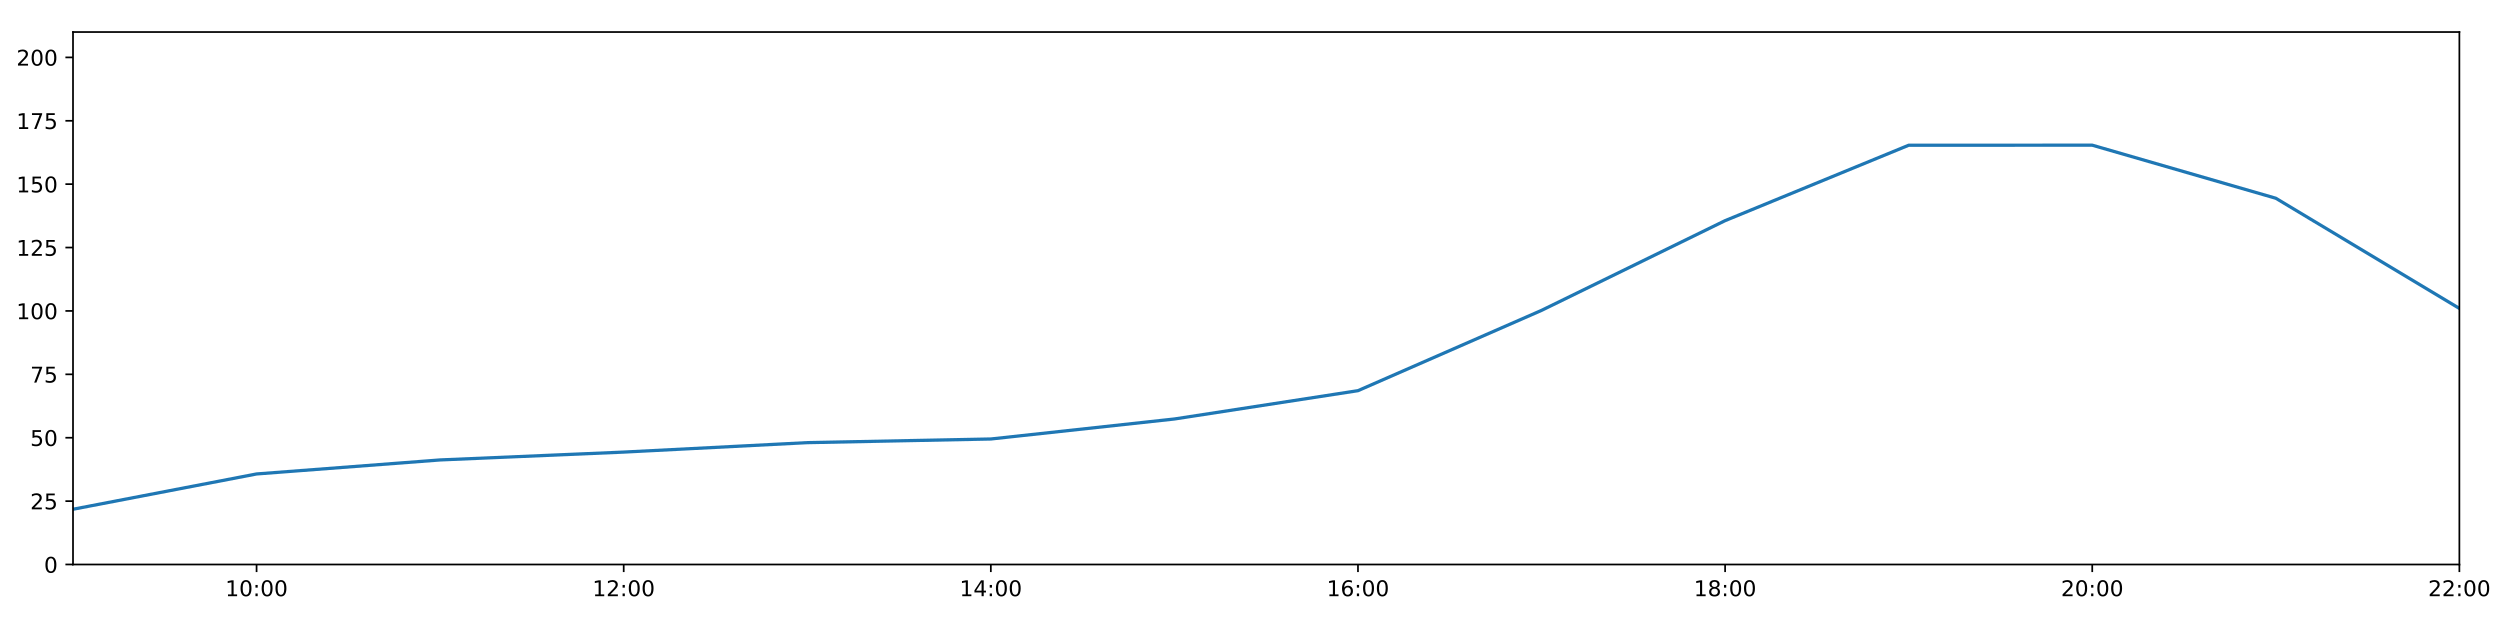
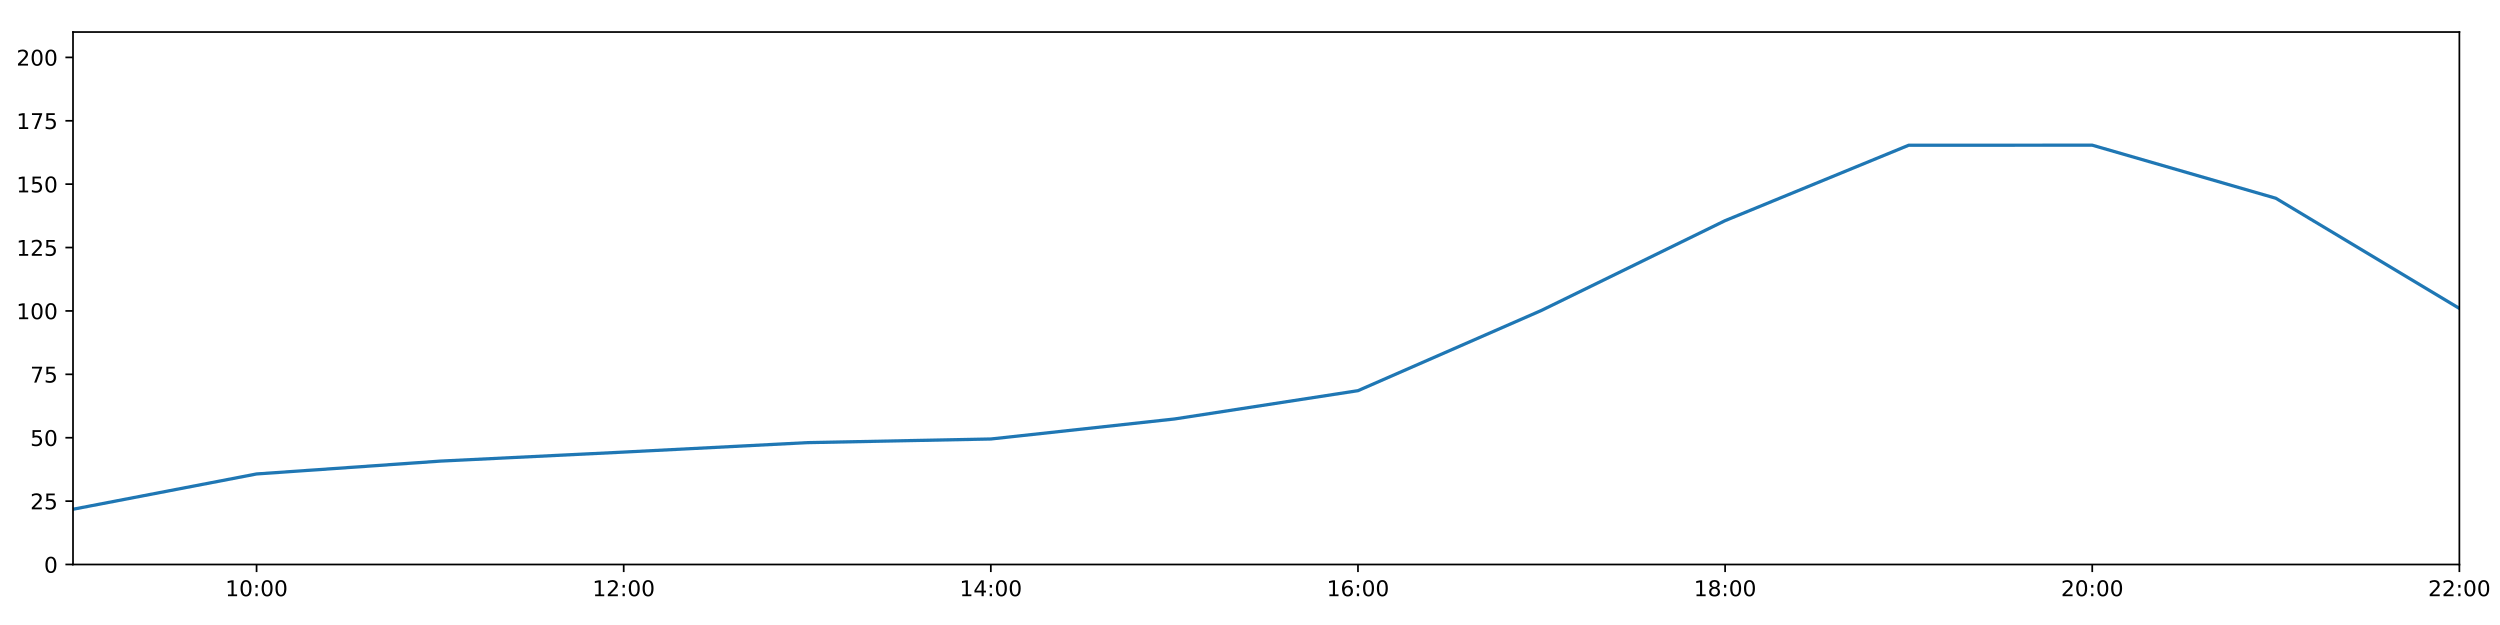
<svg xmlns="http://www.w3.org/2000/svg" xmlns:xlink="http://www.w3.org/1999/xlink" height="288pt" version="1.1" viewBox="0 0 1152 288" width="1152pt">
  <defs>
    <style type="text/css">
*{stroke-linecap:butt;stroke-linejoin:round;}
  </style>
  </defs>
  <g id="figure_1">
    <g id="patch_1">
      <path d="M 0 288  L 1152 288  L 1152 0  L 0 0  z " style="fill:#ffffff;" />
    </g>
    <g id="axes_1">
      <g id="patch_2">
        <path d="M 33.64 260.12  L 1133.28 260.12  L 1133.28 14.76  L 33.64 14.76  z " style="fill:#ffffff;" />
      </g>
      <g id="matplotlib.axis_1">
        <g id="xtick_1">
          <g id="line2d_1">
            <defs>
-               <path d="M 0 0  L 0 3.5  " id="m1154f3a974" style="stroke:#000000;stroke-width:0.8;" />
-             </defs>
-             <g>
-               <use style="stroke:#000000;stroke-width:0.8;" x="118.228" xlink:href="#m1154f3a974" y="260.12" />
+               <path d="M 0 0  L 0 3.5  " id="m29718f1ce8" style="stroke:#000000;stroke-width:0.8;" />
+             </defs>
+             <g>
+               <use style="stroke:#000000;stroke-width:0.8;" x="118.228" xlink:href="#m29718f1ce8" y="260.12" />
            </g>
          </g>
          <g id="text_1">
            <defs>
              <path d="M 12.406 8.297  L 28.516 8.297  L 28.516 63.922  L 10.984 60.406  L 10.984 69.391  L 28.422 72.906  L 38.281 72.906  L 38.281 8.297  L 54.391 8.297  L 54.391 0  L 12.406 0  z " id="DejaVuSans-49" />
              <path d="M 31.781 66.406  Q 24.172 66.406 20.328 58.906  Q 16.5 51.422 16.5 36.375  Q 16.5 21.391 20.328 13.891  Q 24.172 6.391 31.781 6.391  Q 39.453 6.391 43.281 13.891  Q 47.125 21.391 47.125 36.375  Q 47.125 51.422 43.281 58.906  Q 39.453 66.406 31.781 66.406  z M 31.781 74.219  Q 44.047 74.219 50.516 64.516  Q 56.984 54.828 56.984 36.375  Q 56.984 17.969 50.516 8.266  Q 44.047 -1.422 31.781 -1.422  Q 19.531 -1.422 13.062 8.266  Q 6.594 17.969 6.594 36.375  Q 6.594 54.828 13.062 64.516  Q 19.531 74.219 31.781 74.219  z " id="DejaVuSans-48" />
              <path d="M 11.719 12.406  L 22.016 12.406  L 22.016 0  L 11.719 0  z M 11.719 51.703  L 22.016 51.703  L 22.016 39.312  L 11.719 39.312  z " id="DejaVuSans-58" />
            </defs>
            <g transform="translate(103.8183 274.7184)scale(0.1 -0.1)">
              <use xlink:href="#DejaVuSans-49" />
              <use x="63.623" xlink:href="#DejaVuSans-48" />
              <use x="127.246" xlink:href="#DejaVuSans-58" />
              <use x="160.938" xlink:href="#DejaVuSans-48" />
              <use x="224.561" xlink:href="#DejaVuSans-48" />
            </g>
          </g>
        </g>
        <g id="xtick_2">
          <g id="line2d_2">
            <g>
-               <use style="stroke:#000000;stroke-width:0.8;" x="287.403" xlink:href="#m1154f3a974" y="260.12" />
+               <use style="stroke:#000000;stroke-width:0.8;" x="287.403" xlink:href="#m29718f1ce8" y="260.12" />
            </g>
          </g>
          <g id="text_2">
            <defs>
              <path d="M 19.188 8.297  L 53.609 8.297  L 53.609 0  L 7.328 0  L 7.328 8.297  Q 12.938 14.109 22.625 23.891  Q 32.328 33.688 34.812 36.531  Q 39.547 41.844 41.422 45.531  Q 43.312 49.219 43.312 52.781  Q 43.312 58.594 39.234 62.25  Q 35.156 65.922 28.609 65.922  Q 23.969 65.922 18.812 64.312  Q 13.672 62.703 7.812 59.422  L 7.812 69.391  Q 13.766 71.781 18.938 73  Q 24.125 74.219 28.422 74.219  Q 39.75 74.219 46.484 68.547  Q 53.219 62.891 53.219 53.422  Q 53.219 48.922 51.531 44.891  Q 49.859 40.875 45.406 35.406  Q 44.188 33.984 37.641 27.219  Q 31.109 20.453 19.188 8.297  z " id="DejaVuSans-50" />
            </defs>
            <g transform="translate(272.9937 274.7184)scale(0.1 -0.1)">
              <use xlink:href="#DejaVuSans-49" />
              <use x="63.623" xlink:href="#DejaVuSans-50" />
              <use x="127.246" xlink:href="#DejaVuSans-58" />
              <use x="160.938" xlink:href="#DejaVuSans-48" />
              <use x="224.561" xlink:href="#DejaVuSans-48" />
            </g>
          </g>
        </g>
        <g id="xtick_3">
          <g id="line2d_3">
            <g>
-               <use style="stroke:#000000;stroke-width:0.8;" x="456.578" xlink:href="#m1154f3a974" y="260.12" />
+               <use style="stroke:#000000;stroke-width:0.8;" x="456.578" xlink:href="#m29718f1ce8" y="260.12" />
            </g>
          </g>
          <g id="text_3">
            <defs>
              <path d="M 37.797 64.312  L 12.891 25.391  L 37.797 25.391  z M 35.203 72.906  L 47.609 72.906  L 47.609 25.391  L 58.016 25.391  L 58.016 17.188  L 47.609 17.188  L 47.609 0  L 37.797 0  L 37.797 17.188  L 4.891 17.188  L 4.891 26.703  z " id="DejaVuSans-52" />
            </defs>
            <g transform="translate(442.1691 274.7184)scale(0.1 -0.1)">
              <use xlink:href="#DejaVuSans-49" />
              <use x="63.623" xlink:href="#DejaVuSans-52" />
              <use x="127.246" xlink:href="#DejaVuSans-58" />
              <use x="160.938" xlink:href="#DejaVuSans-48" />
              <use x="224.561" xlink:href="#DejaVuSans-48" />
            </g>
          </g>
        </g>
        <g id="xtick_4">
          <g id="line2d_4">
            <g>
-               <use style="stroke:#000000;stroke-width:0.8;" x="625.754" xlink:href="#m1154f3a974" y="260.12" />
+               <use style="stroke:#000000;stroke-width:0.8;" x="625.754" xlink:href="#m29718f1ce8" y="260.12" />
            </g>
          </g>
          <g id="text_4">
            <defs>
              <path d="M 33.016 40.375  Q 26.375 40.375 22.484 35.828  Q 18.609 31.297 18.609 23.391  Q 18.609 15.531 22.484 10.953  Q 26.375 6.391 33.016 6.391  Q 39.656 6.391 43.531 10.953  Q 47.406 15.531 47.406 23.391  Q 47.406 31.297 43.531 35.828  Q 39.656 40.375 33.016 40.375  z M 52.594 71.297  L 52.594 62.312  Q 48.875 64.062 45.094 64.984  Q 41.312 65.922 37.594 65.922  Q 27.828 65.922 22.672 59.328  Q 17.531 52.734 16.797 39.406  Q 19.672 43.656 24.016 45.922  Q 28.375 48.188 33.594 48.188  Q 44.578 48.188 50.953 41.516  Q 57.328 34.859 57.328 23.391  Q 57.328 12.156 50.688 5.359  Q 44.047 -1.422 33.016 -1.422  Q 20.359 -1.422 13.672 8.266  Q 6.984 17.969 6.984 36.375  Q 6.984 53.656 15.188 63.938  Q 23.391 74.219 37.203 74.219  Q 40.922 74.219 44.703 73.484  Q 48.484 72.75 52.594 71.297  z " id="DejaVuSans-54" />
            </defs>
            <g transform="translate(611.3445 274.7184)scale(0.1 -0.1)">
              <use xlink:href="#DejaVuSans-49" />
              <use x="63.623" xlink:href="#DejaVuSans-54" />
              <use x="127.246" xlink:href="#DejaVuSans-58" />
              <use x="160.938" xlink:href="#DejaVuSans-48" />
              <use x="224.561" xlink:href="#DejaVuSans-48" />
            </g>
          </g>
        </g>
        <g id="xtick_5">
          <g id="line2d_5">
            <g>
-               <use style="stroke:#000000;stroke-width:0.8;" x="794.929" xlink:href="#m1154f3a974" y="260.12" />
+               <use style="stroke:#000000;stroke-width:0.8;" x="794.929" xlink:href="#m29718f1ce8" y="260.12" />
            </g>
          </g>
          <g id="text_5">
            <defs>
              <path d="M 31.781 34.625  Q 24.75 34.625 20.719 30.859  Q 16.703 27.094 16.703 20.516  Q 16.703 13.922 20.719 10.156  Q 24.75 6.391 31.781 6.391  Q 38.812 6.391 42.859 10.172  Q 46.922 13.969 46.922 20.516  Q 46.922 27.094 42.891 30.859  Q 38.875 34.625 31.781 34.625  z M 21.922 38.812  Q 15.578 40.375 12.031 44.719  Q 8.5 49.078 8.5 55.328  Q 8.5 64.062 14.719 69.141  Q 20.953 74.219 31.781 74.219  Q 42.672 74.219 48.875 69.141  Q 55.078 64.062 55.078 55.328  Q 55.078 49.078 51.531 44.719  Q 48 40.375 41.703 38.812  Q 48.828 37.156 52.797 32.312  Q 56.781 27.484 56.781 20.516  Q 56.781 9.906 50.312 4.234  Q 43.844 -1.422 31.781 -1.422  Q 19.734 -1.422 13.25 4.234  Q 6.781 9.906 6.781 20.516  Q 6.781 27.484 10.781 32.312  Q 14.797 37.156 21.922 38.812  z M 18.312 54.391  Q 18.312 48.734 21.844 45.562  Q 25.391 42.391 31.781 42.391  Q 38.141 42.391 41.719 45.562  Q 45.312 48.734 45.312 54.391  Q 45.312 60.062 41.719 63.234  Q 38.141 66.406 31.781 66.406  Q 25.391 66.406 21.844 63.234  Q 18.312 60.062 18.312 54.391  z " id="DejaVuSans-56" />
            </defs>
            <g transform="translate(780.5199 274.7184)scale(0.1 -0.1)">
              <use xlink:href="#DejaVuSans-49" />
              <use x="63.623" xlink:href="#DejaVuSans-56" />
              <use x="127.246" xlink:href="#DejaVuSans-58" />
              <use x="160.938" xlink:href="#DejaVuSans-48" />
              <use x="224.561" xlink:href="#DejaVuSans-48" />
            </g>
          </g>
        </g>
        <g id="xtick_6">
          <g id="line2d_6">
            <g>
-               <use style="stroke:#000000;stroke-width:0.8;" x="964.105" xlink:href="#m1154f3a974" y="260.12" />
+               <use style="stroke:#000000;stroke-width:0.8;" x="964.105" xlink:href="#m29718f1ce8" y="260.12" />
            </g>
          </g>
          <g id="text_6">
            <g transform="translate(949.6952 274.7184)scale(0.1 -0.1)">
              <use xlink:href="#DejaVuSans-50" />
              <use x="63.623" xlink:href="#DejaVuSans-48" />
              <use x="127.246" xlink:href="#DejaVuSans-58" />
              <use x="160.938" xlink:href="#DejaVuSans-48" />
              <use x="224.561" xlink:href="#DejaVuSans-48" />
            </g>
          </g>
        </g>
        <g id="xtick_7">
          <g id="line2d_7">
            <g>
-               <use style="stroke:#000000;stroke-width:0.8;" x="1133.28" xlink:href="#m1154f3a974" y="260.12" />
+               <use style="stroke:#000000;stroke-width:0.8;" x="1133.28" xlink:href="#m29718f1ce8" y="260.12" />
            </g>
          </g>
          <g id="text_7">
            <g transform="translate(1118.871 274.7184)scale(0.1 -0.1)">
              <use xlink:href="#DejaVuSans-50" />
              <use x="63.623" xlink:href="#DejaVuSans-50" />
              <use x="127.246" xlink:href="#DejaVuSans-58" />
              <use x="160.938" xlink:href="#DejaVuSans-48" />
              <use x="224.561" xlink:href="#DejaVuSans-48" />
            </g>
          </g>
        </g>
      </g>
      <g id="matplotlib.axis_2">
        <g id="ytick_1">
          <g id="line2d_8">
            <defs>
-               <path d="M 0 0  L -3.5 0  " id="m2359a9c7ca" style="stroke:#000000;stroke-width:0.8;" />
-             </defs>
-             <g>
-               <use style="stroke:#000000;stroke-width:0.8;" x="33.64" xlink:href="#m2359a9c7ca" y="260.12" />
+               <path d="M 0 0  L -3.5 0  " id="m66365a7aa5" style="stroke:#000000;stroke-width:0.8;" />
+             </defs>
+             <g>
+               <use style="stroke:#000000;stroke-width:0.8;" x="33.64" xlink:href="#m66365a7aa5" y="260.12" />
            </g>
          </g>
          <g id="text_8">
            <g transform="translate(20.2775 263.9192)scale(0.1 -0.1)">
              <use xlink:href="#DejaVuSans-48" />
            </g>
          </g>
        </g>
        <g id="ytick_2">
          <g id="line2d_9">
            <g>
-               <use style="stroke:#000000;stroke-width:0.8;" x="33.64" xlink:href="#m2359a9c7ca" y="230.91" />
+               <use style="stroke:#000000;stroke-width:0.8;" x="33.64" xlink:href="#m66365a7aa5" y="230.91" />
            </g>
          </g>
          <g id="text_9">
            <defs>
              <path d="M 10.797 72.906  L 49.516 72.906  L 49.516 64.594  L 19.828 64.594  L 19.828 46.734  Q 21.969 47.469 24.109 47.828  Q 26.266 48.188 28.422 48.188  Q 40.625 48.188 47.75 41.5  Q 54.891 34.812 54.891 23.391  Q 54.891 11.625 47.562 5.094  Q 40.234 -1.422 26.906 -1.422  Q 22.312 -1.422 17.547 -0.641  Q 12.797 0.141 7.719 1.703  L 7.719 11.625  Q 12.109 9.234 16.797 8.062  Q 21.484 6.891 26.703 6.891  Q 35.156 6.891 40.078 11.328  Q 45.016 15.766 45.016 23.391  Q 45.016 31 40.078 35.438  Q 35.156 39.891 26.703 39.891  Q 22.75 39.891 18.812 39.016  Q 14.891 38.141 10.797 36.281  z " id="DejaVuSans-53" />
            </defs>
            <g transform="translate(13.915 234.7097)scale(0.1 -0.1)">
              <use xlink:href="#DejaVuSans-50" />
              <use x="63.623" xlink:href="#DejaVuSans-53" />
            </g>
          </g>
        </g>
        <g id="ytick_3">
          <g id="line2d_10">
            <g>
-               <use style="stroke:#000000;stroke-width:0.8;" x="33.64" xlink:href="#m2359a9c7ca" y="201.701" />
+               <use style="stroke:#000000;stroke-width:0.8;" x="33.64" xlink:href="#m66365a7aa5" y="201.701" />
            </g>
          </g>
          <g id="text_10">
            <g transform="translate(13.915 205.5002)scale(0.1 -0.1)">
              <use xlink:href="#DejaVuSans-53" />
              <use x="63.623" xlink:href="#DejaVuSans-48" />
            </g>
          </g>
        </g>
        <g id="ytick_4">
          <g id="line2d_11">
            <g>
-               <use style="stroke:#000000;stroke-width:0.8;" x="33.64" xlink:href="#m2359a9c7ca" y="172.491" />
+               <use style="stroke:#000000;stroke-width:0.8;" x="33.64" xlink:href="#m66365a7aa5" y="172.491" />
            </g>
          </g>
          <g id="text_11">
            <defs>
              <path d="M 8.203 72.906  L 55.078 72.906  L 55.078 68.703  L 28.609 0  L 18.312 0  L 43.219 64.594  L 8.203 64.594  z " id="DejaVuSans-55" />
            </defs>
            <g transform="translate(13.915 176.2906)scale(0.1 -0.1)">
              <use xlink:href="#DejaVuSans-55" />
              <use x="63.623" xlink:href="#DejaVuSans-53" />
            </g>
          </g>
        </g>
        <g id="ytick_5">
          <g id="line2d_12">
            <g>
-               <use style="stroke:#000000;stroke-width:0.8;" x="33.64" xlink:href="#m2359a9c7ca" y="143.282" />
+               <use style="stroke:#000000;stroke-width:0.8;" x="33.64" xlink:href="#m66365a7aa5" y="143.282" />
            </g>
          </g>
          <g id="text_12">
            <g transform="translate(7.5525 147.0811)scale(0.1 -0.1)">
              <use xlink:href="#DejaVuSans-49" />
              <use x="63.623" xlink:href="#DejaVuSans-48" />
              <use x="127.246" xlink:href="#DejaVuSans-48" />
            </g>
          </g>
        </g>
        <g id="ytick_6">
          <g id="line2d_13">
            <g>
-               <use style="stroke:#000000;stroke-width:0.8;" x="33.64" xlink:href="#m2359a9c7ca" y="114.072" />
+               <use style="stroke:#000000;stroke-width:0.8;" x="33.64" xlink:href="#m66365a7aa5" y="114.072" />
            </g>
          </g>
          <g id="text_13">
            <g transform="translate(7.5525 117.8716)scale(0.1 -0.1)">
              <use xlink:href="#DejaVuSans-49" />
              <use x="63.623" xlink:href="#DejaVuSans-50" />
              <use x="127.246" xlink:href="#DejaVuSans-53" />
            </g>
          </g>
        </g>
        <g id="ytick_7">
          <g id="line2d_14">
            <g>
-               <use style="stroke:#000000;stroke-width:0.8;" x="33.64" xlink:href="#m2359a9c7ca" y="84.863" />
+               <use style="stroke:#000000;stroke-width:0.8;" x="33.64" xlink:href="#m66365a7aa5" y="84.863" />
            </g>
          </g>
          <g id="text_14">
            <g transform="translate(7.5525 88.66208)scale(0.1 -0.1)">
              <use xlink:href="#DejaVuSans-49" />
              <use x="63.623" xlink:href="#DejaVuSans-53" />
              <use x="127.246" xlink:href="#DejaVuSans-48" />
            </g>
          </g>
        </g>
        <g id="ytick_8">
          <g id="line2d_15">
            <g>
-               <use style="stroke:#000000;stroke-width:0.8;" x="33.64" xlink:href="#m2359a9c7ca" y="55.653" />
+               <use style="stroke:#000000;stroke-width:0.8;" x="33.64" xlink:href="#m66365a7aa5" y="55.653" />
            </g>
          </g>
          <g id="text_15">
            <g transform="translate(7.5525 59.45255)scale(0.1 -0.1)">
              <use xlink:href="#DejaVuSans-49" />
              <use x="63.623" xlink:href="#DejaVuSans-55" />
              <use x="127.246" xlink:href="#DejaVuSans-53" />
            </g>
          </g>
        </g>
        <g id="ytick_9">
          <g id="line2d_16">
            <g>
-               <use style="stroke:#000000;stroke-width:0.8;" x="33.64" xlink:href="#m2359a9c7ca" y="26.444" />
+               <use style="stroke:#000000;stroke-width:0.8;" x="33.64" xlink:href="#m66365a7aa5" y="26.444" />
            </g>
          </g>
          <g id="text_16">
            <g transform="translate(7.5525 30.24303)scale(0.1 -0.1)">
              <use xlink:href="#DejaVuSans-50" />
              <use x="63.623" xlink:href="#DejaVuSans-48" />
              <use x="127.246" xlink:href="#DejaVuSans-48" />
            </g>
          </g>
        </g>
      </g>
      <g id="line2d_17">
-         <path clip-path="url(#p90a2c7e6a4)" d="M 33.64 234.659  L 118.228 218.399  L 202.815 211.938  L 287.403 208.322  L 371.991 203.969  L 456.578 202.285  L 541.166 193.068  L 625.754 180.021  L 710.342 143.022  L 794.929 101.675  L 879.517 66.925  L 964.105 66.899  L 1048.692 91.354  L 1133.28 142.114  " style="fill:none;stroke:#1f77b4;stroke-linecap:square;stroke-width:1.5;" />
+         <path clip-path="url(#p1338ce152b)" d="M 33.64 234.659  L 118.228 218.399  L 202.815 212.482  L 287.403 208.322  L 371.991 203.969  L 456.578 202.285  L 541.166 193.068  L 625.754 180.021  L 710.342 143.022  L 794.929 101.675  L 879.517 66.925  L 964.105 66.899  L 1048.692 91.354  L 1133.28 142.114  " style="fill:none;stroke:#1f77b4;stroke-linecap:square;stroke-width:1.5;" />
      </g>
      <g id="patch_3">
        <path d="M 33.64 260.12  L 33.64 14.76  " style="fill:none;stroke:#000000;stroke-linecap:square;stroke-linejoin:miter;stroke-width:0.8;" />
      </g>
      <g id="patch_4">
        <path d="M 1133.28 260.12  L 1133.28 14.76  " style="fill:none;stroke:#000000;stroke-linecap:square;stroke-linejoin:miter;stroke-width:0.8;" />
      </g>
      <g id="patch_5">
        <path d="M 33.64 260.12  L 1133.28 260.12  " style="fill:none;stroke:#000000;stroke-linecap:square;stroke-linejoin:miter;stroke-width:0.8;" />
      </g>
      <g id="patch_6">
        <path d="M 33.64 14.76  L 1133.28 14.76  " style="fill:none;stroke:#000000;stroke-linecap:square;stroke-linejoin:miter;stroke-width:0.8;" />
      </g>
    </g>
  </g>
  <defs>
-     <clipPath id="p90a2c7e6a4">
+     <clipPath id="p1338ce152b">
      <rect height="245.36" width="1099.64" x="33.64" y="14.76" />
    </clipPath>
  </defs>
</svg>
